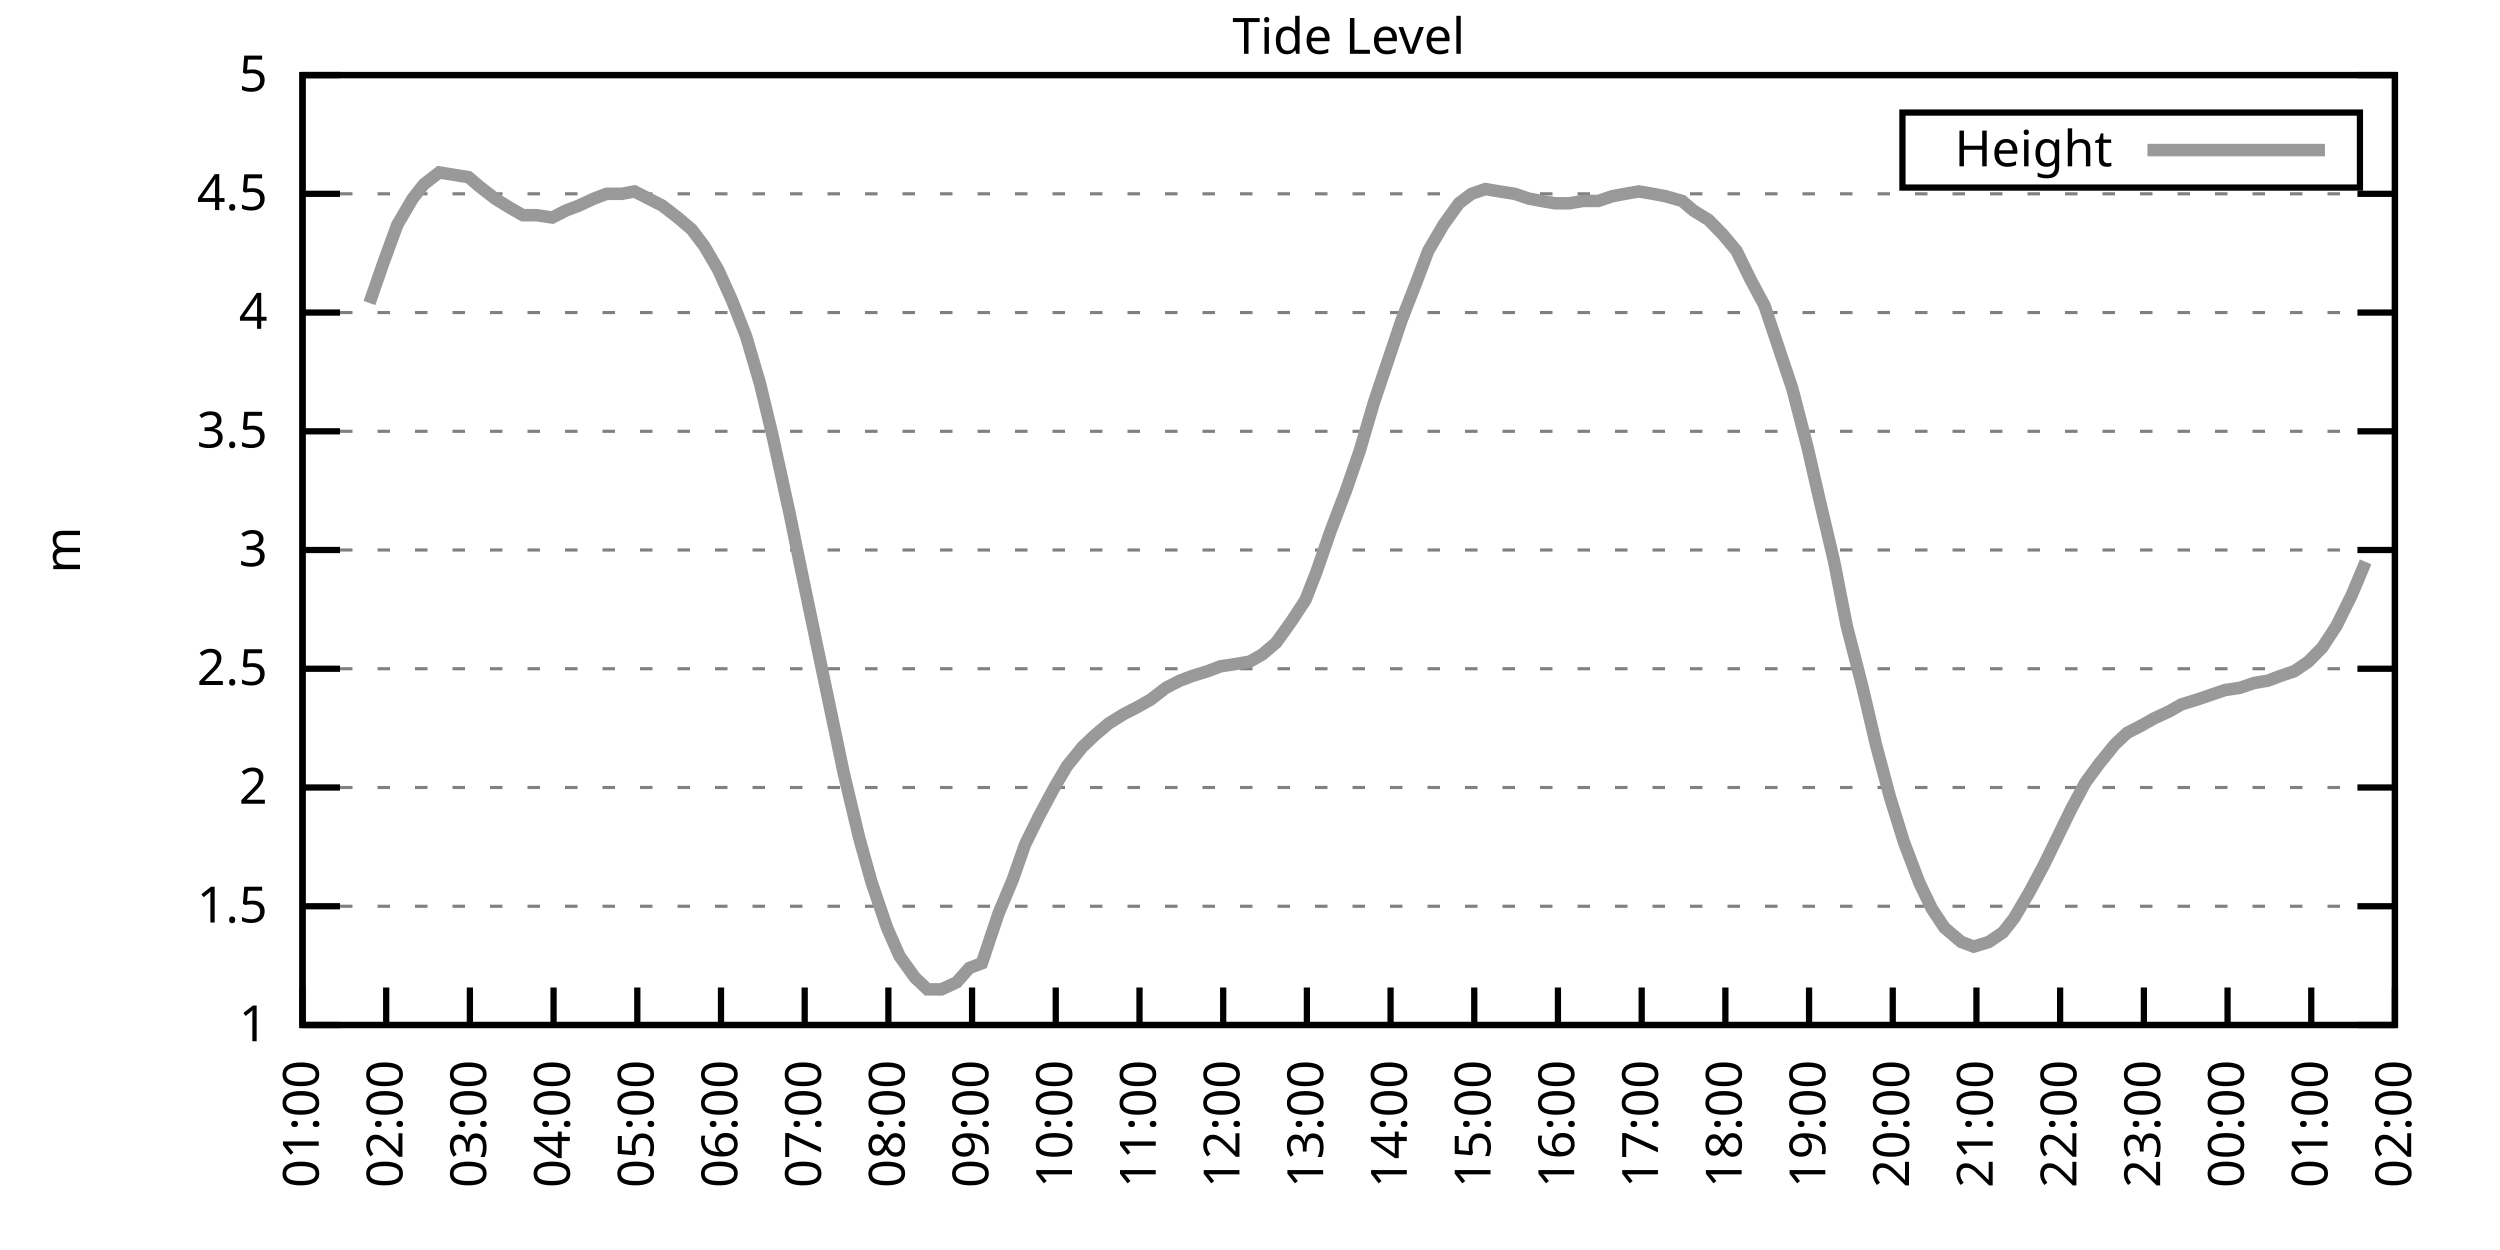
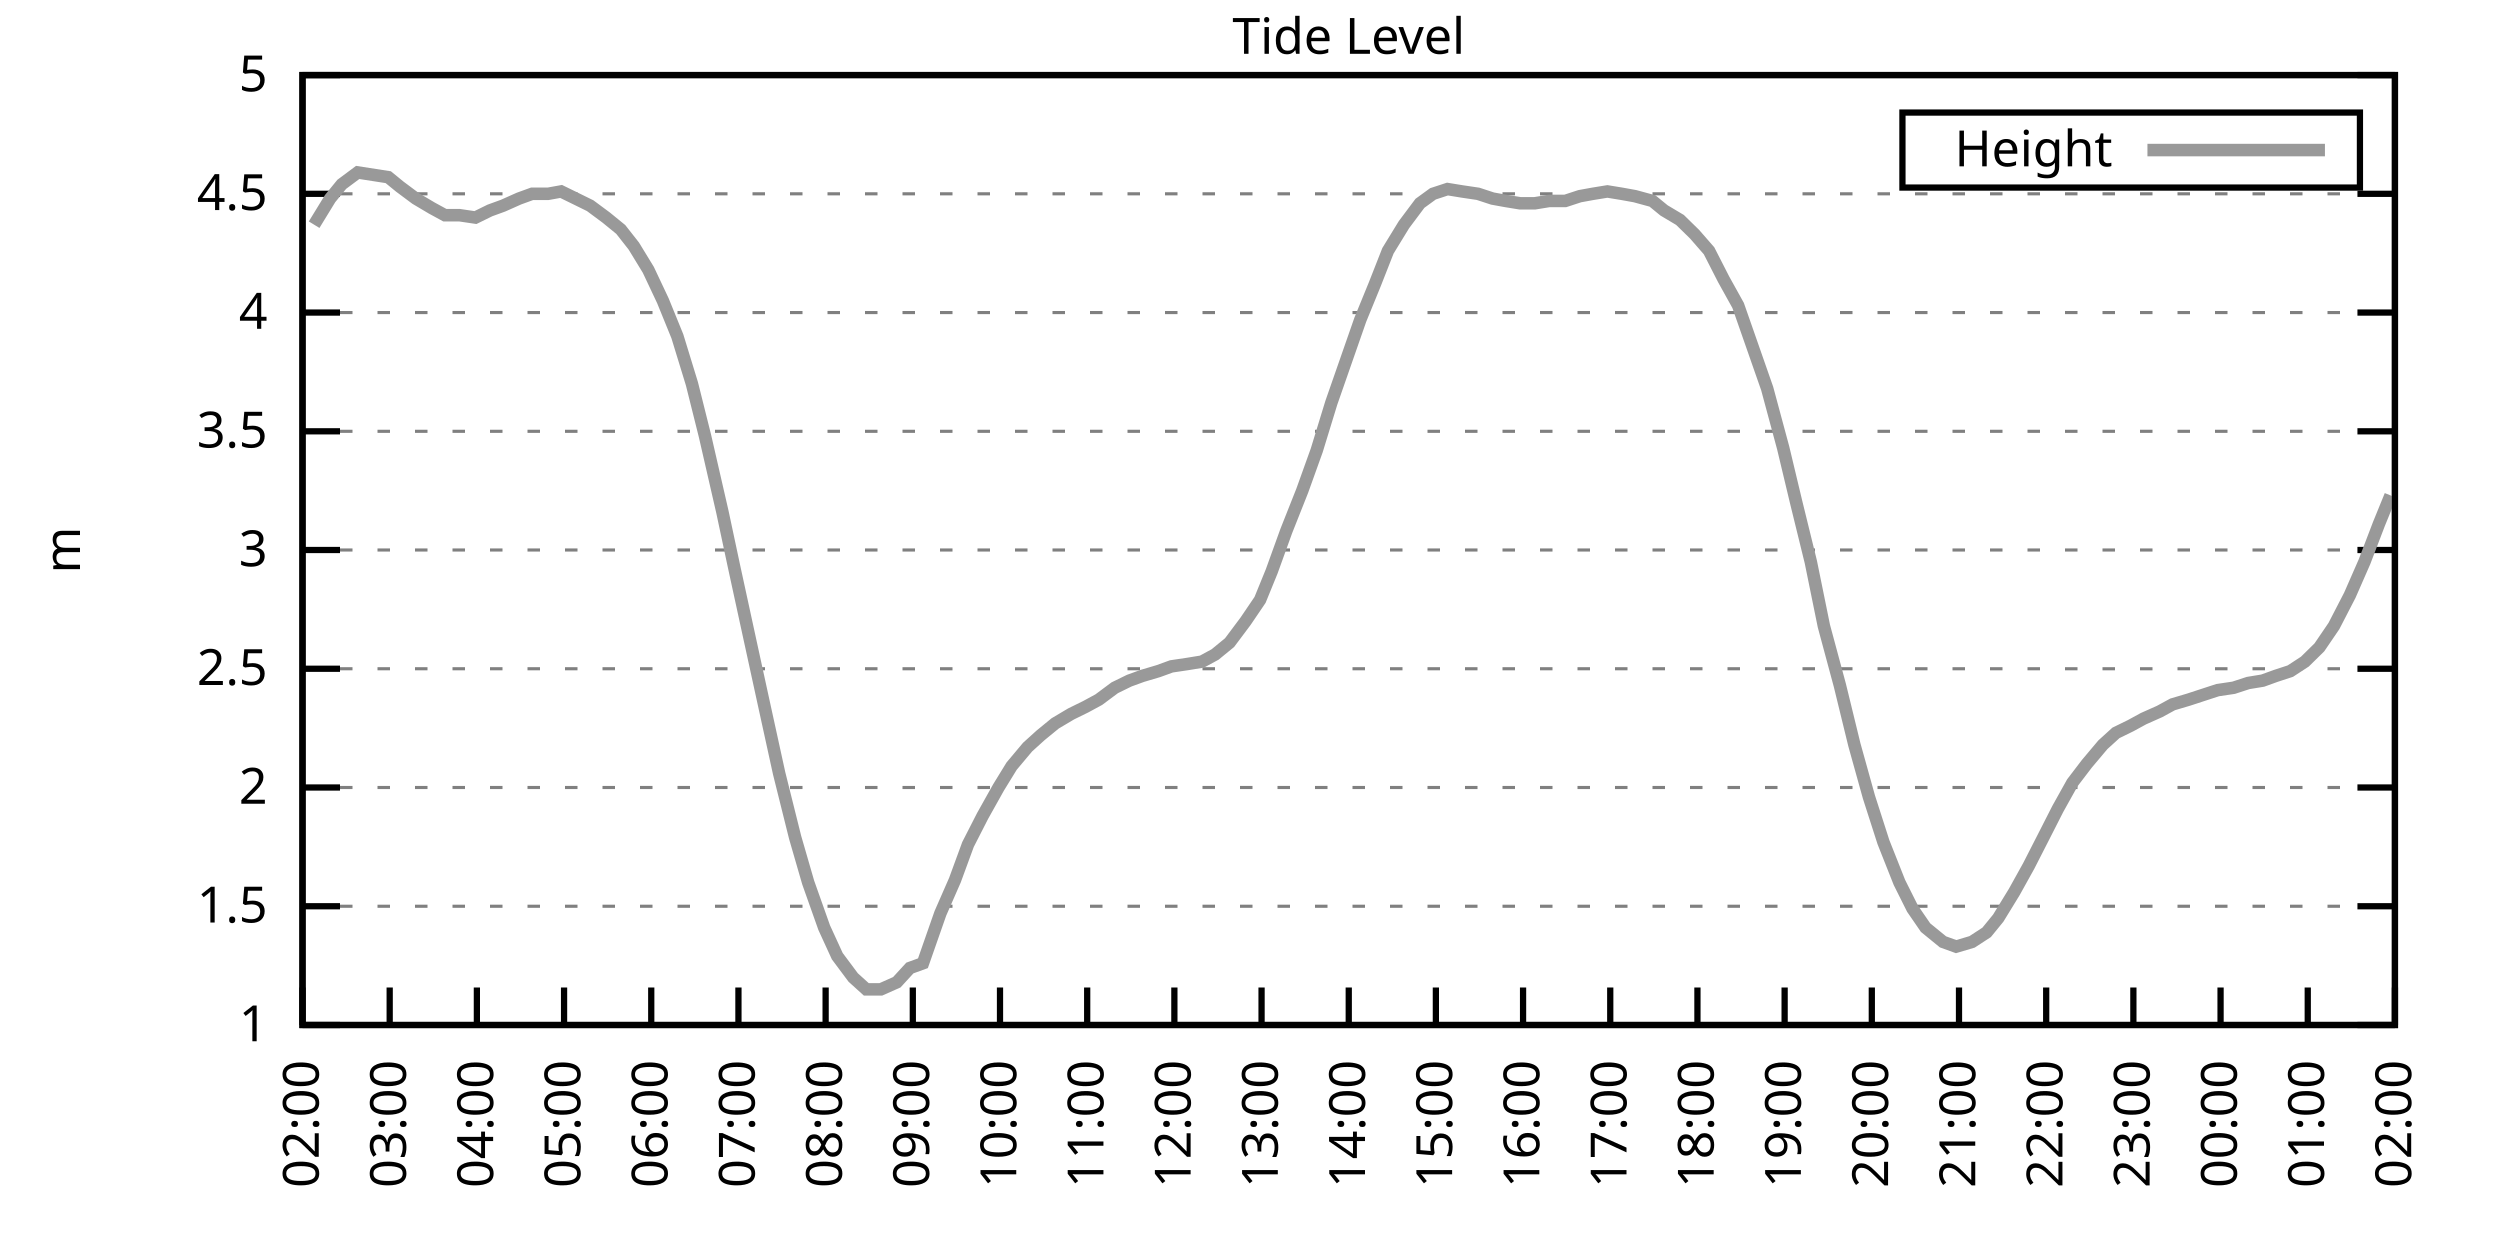
<svg xmlns="http://www.w3.org/2000/svg" xmlns:xlink="http://www.w3.org/1999/xlink" width="400" height="200" viewBox="0 0 400 200">
  <g id="gnuplot_canvas">
    <rect x="0" y="0" width="400" height="200" fill="none" />
    <defs>
      <circle id="gpDot" r="0.5" stroke-width="0.5" stroke="currentColor" />
      <path id="gpPt0" stroke-width="0.333" stroke="currentColor" d="M-1,0 h2 M0,-1 v2" />
      <path id="gpPt1" stroke-width="0.333" stroke="currentColor" d="M-1,-1 L1,1 M1,-1 L-1,1" />
      <path id="gpPt2" stroke-width="0.333" stroke="currentColor" d="M-1,0 L1,0 M0,-1 L0,1 M-1,-1 L1,1 M-1,1 L1,-1" />
      <rect id="gpPt3" stroke-width="0.333" stroke="currentColor" x="-1" y="-1" width="2" height="2" />
      <rect id="gpPt4" stroke-width="0.333" stroke="currentColor" fill="currentColor" x="-1" y="-1" width="2" height="2" />
      <circle id="gpPt5" stroke-width="0.333" stroke="currentColor" cx="0" cy="0" r="1" />
      <use xlink:href="#gpPt5" id="gpPt6" fill="currentColor" stroke="none" />
      <path id="gpPt7" stroke-width="0.333" stroke="currentColor" d="M0,-1.33 L-1.33,0.67 L1.33,0.67 z" />
      <use xlink:href="#gpPt7" id="gpPt8" fill="currentColor" stroke="none" />
      <use xlink:href="#gpPt7" id="gpPt9" stroke="currentColor" transform="rotate(180)" />
      <use xlink:href="#gpPt9" id="gpPt10" fill="currentColor" stroke="none" />
      <use xlink:href="#gpPt3" id="gpPt11" stroke="currentColor" transform="rotate(45)" />
      <use xlink:href="#gpPt11" id="gpPt12" fill="currentColor" stroke="none" />
      <path id="gpPt13" stroke-width="0.333" stroke="currentColor" d="M0,1.330 L1.265,0.411 L0.782,-1.067 L-0.782,-1.076 L-1.265,0.411 z" />
      <use xlink:href="#gpPt13" id="gpPt14" fill="currentColor" stroke="none" />
      <filter id="textbox" filterUnits="objectBoundingBox" x="0" y="0" height="1" width="1">
        <feFlood flood-color="white" flood-opacity="1" result="bgnd" />
        <feComposite in="SourceGraphic" in2="bgnd" operator="atop" />
      </filter>
      <filter id="greybox" filterUnits="objectBoundingBox" x="0" y="0" height="1" width="1">
        <feFlood flood-color="lightgrey" flood-opacity="1" result="grey" />
        <feComposite in="SourceGraphic" in2="grey" operator="atop" />
      </filter>
    </defs>
    <g fill="none" color="white" stroke="currentColor" stroke-width="1.00" stroke-linecap="butt" stroke-linejoin="miter">
</g>
    <g fill="none" color="black" stroke="currentColor" stroke-width="1.00" stroke-linecap="butt" stroke-linejoin="miter">
      <g stroke="none" shape-rendering="crispEdges">
        <polygon fill="rgb(255, 255, 255)" points="48.40,164.00 383.18,164.00 383.18,12.02 48.40,12.02 " />
      </g>
    </g>
    <g fill="none" color="black" stroke="currentColor" stroke-width="1.00" stroke-linecap="butt" stroke-linejoin="miter">
</g>
    <g fill="none" color="black" stroke="black" stroke-width="0.50" stroke-linecap="butt" stroke-linejoin="miter">
</g>
    <g fill="none" color="gray" stroke="currentColor" stroke-width="0.50" stroke-linecap="butt" stroke-linejoin="miter">
      <path stroke="gray" stroke-dasharray="2,4" class="gridline" d="M48.40,164.00 L383.19,164.00  " />
    </g>
    <g fill="none" color="gray" stroke="gray" stroke-width="1.00" stroke-linecap="butt" stroke-linejoin="miter">
</g>
    <g fill="none" color="black" stroke="currentColor" stroke-width="1.00" stroke-linecap="butt" stroke-linejoin="miter">
      <path stroke="black" d="M48.40,164.00 L54.40,164.00 M383.19,164.00 L377.19,164.00  " />
      <g transform="translate(42.80,166.60)" stroke="none" fill="black" font-family="Sans" font-size="8.00" text-anchor="end">
        <text>
          <tspan font-family="Sans"> 1</tspan>
        </text>
      </g>
    </g>
    <g fill="none" color="black" stroke="currentColor" stroke-width="1.00" stroke-linecap="butt" stroke-linejoin="miter">
</g>
    <g fill="none" color="black" stroke="black" stroke-width="0.50" stroke-linecap="butt" stroke-linejoin="miter">
</g>
    <g fill="none" color="gray" stroke="currentColor" stroke-width="0.50" stroke-linecap="butt" stroke-linejoin="miter">
      <path stroke="gray" stroke-dasharray="2,4" class="gridline" d="M48.40,145.00 L383.19,145.00  " />
    </g>
    <g fill="none" color="gray" stroke="gray" stroke-width="1.00" stroke-linecap="butt" stroke-linejoin="miter">
</g>
    <g fill="none" color="black" stroke="currentColor" stroke-width="1.00" stroke-linecap="butt" stroke-linejoin="miter">
      <path stroke="black" d="M48.40,145.00 L54.40,145.00 M383.19,145.00 L377.19,145.00  " />
      <g transform="translate(42.80,147.60)" stroke="none" fill="black" font-family="Sans" font-size="8.00" text-anchor="end">
        <text>
          <tspan font-family="Sans"> 1.5</tspan>
        </text>
      </g>
    </g>
    <g fill="none" color="black" stroke="currentColor" stroke-width="1.00" stroke-linecap="butt" stroke-linejoin="miter">
</g>
    <g fill="none" color="black" stroke="black" stroke-width="0.50" stroke-linecap="butt" stroke-linejoin="miter">
</g>
    <g fill="none" color="gray" stroke="currentColor" stroke-width="0.50" stroke-linecap="butt" stroke-linejoin="miter">
      <path stroke="gray" stroke-dasharray="2,4" class="gridline" d="M48.40,126.00 L383.19,126.00  " />
    </g>
    <g fill="none" color="gray" stroke="gray" stroke-width="1.00" stroke-linecap="butt" stroke-linejoin="miter">
</g>
    <g fill="none" color="black" stroke="currentColor" stroke-width="1.00" stroke-linecap="butt" stroke-linejoin="miter">
      <path stroke="black" d="M48.40,126.00 L54.40,126.00 M383.19,126.00 L377.19,126.00  " />
      <g transform="translate(42.80,128.60)" stroke="none" fill="black" font-family="Sans" font-size="8.00" text-anchor="end">
        <text>
          <tspan font-family="Sans"> 2</tspan>
        </text>
      </g>
    </g>
    <g fill="none" color="black" stroke="currentColor" stroke-width="1.00" stroke-linecap="butt" stroke-linejoin="miter">
</g>
    <g fill="none" color="black" stroke="black" stroke-width="0.50" stroke-linecap="butt" stroke-linejoin="miter">
</g>
    <g fill="none" color="gray" stroke="currentColor" stroke-width="0.50" stroke-linecap="butt" stroke-linejoin="miter">
      <path stroke="gray" stroke-dasharray="2,4" class="gridline" d="M48.40,107.00 L383.19,107.00  " />
    </g>
    <g fill="none" color="gray" stroke="gray" stroke-width="1.00" stroke-linecap="butt" stroke-linejoin="miter">
</g>
    <g fill="none" color="black" stroke="currentColor" stroke-width="1.00" stroke-linecap="butt" stroke-linejoin="miter">
      <path stroke="black" d="M48.40,107.00 L54.40,107.00 M383.19,107.00 L377.19,107.00  " />
      <g transform="translate(42.80,109.60)" stroke="none" fill="black" font-family="Sans" font-size="8.00" text-anchor="end">
        <text>
          <tspan font-family="Sans"> 2.5</tspan>
        </text>
      </g>
    </g>
    <g fill="none" color="black" stroke="currentColor" stroke-width="1.00" stroke-linecap="butt" stroke-linejoin="miter">
</g>
    <g fill="none" color="black" stroke="black" stroke-width="0.50" stroke-linecap="butt" stroke-linejoin="miter">
</g>
    <g fill="none" color="gray" stroke="currentColor" stroke-width="0.50" stroke-linecap="butt" stroke-linejoin="miter">
      <path stroke="gray" stroke-dasharray="2,4" class="gridline" d="M48.40,88.00 L383.19,88.00  " />
    </g>
    <g fill="none" color="gray" stroke="gray" stroke-width="1.00" stroke-linecap="butt" stroke-linejoin="miter">
</g>
    <g fill="none" color="black" stroke="currentColor" stroke-width="1.00" stroke-linecap="butt" stroke-linejoin="miter">
      <path stroke="black" d="M48.40,88.00 L54.40,88.00 M383.19,88.00 L377.19,88.00  " />
      <g transform="translate(42.80,90.60)" stroke="none" fill="black" font-family="Sans" font-size="8.00" text-anchor="end">
        <text>
          <tspan font-family="Sans"> 3</tspan>
        </text>
      </g>
    </g>
    <g fill="none" color="black" stroke="currentColor" stroke-width="1.00" stroke-linecap="butt" stroke-linejoin="miter">
</g>
    <g fill="none" color="black" stroke="black" stroke-width="0.50" stroke-linecap="butt" stroke-linejoin="miter">
</g>
    <g fill="none" color="gray" stroke="currentColor" stroke-width="0.50" stroke-linecap="butt" stroke-linejoin="miter">
      <path stroke="gray" stroke-dasharray="2,4" class="gridline" d="M48.40,69.01 L383.19,69.01  " />
    </g>
    <g fill="none" color="gray" stroke="gray" stroke-width="1.00" stroke-linecap="butt" stroke-linejoin="miter">
</g>
    <g fill="none" color="black" stroke="currentColor" stroke-width="1.00" stroke-linecap="butt" stroke-linejoin="miter">
      <path stroke="black" d="M48.40,69.01 L54.40,69.01 M383.19,69.01 L377.19,69.01  " />
      <g transform="translate(42.80,71.61)" stroke="none" fill="black" font-family="Sans" font-size="8.00" text-anchor="end">
        <text>
          <tspan font-family="Sans"> 3.5</tspan>
        </text>
      </g>
    </g>
    <g fill="none" color="black" stroke="currentColor" stroke-width="1.00" stroke-linecap="butt" stroke-linejoin="miter">
</g>
    <g fill="none" color="black" stroke="black" stroke-width="0.50" stroke-linecap="butt" stroke-linejoin="miter">
</g>
    <g fill="none" color="gray" stroke="currentColor" stroke-width="0.50" stroke-linecap="butt" stroke-linejoin="miter">
      <path stroke="gray" stroke-dasharray="2,4" class="gridline" d="M48.40,50.01 L383.19,50.01  " />
    </g>
    <g fill="none" color="gray" stroke="gray" stroke-width="1.00" stroke-linecap="butt" stroke-linejoin="miter">
</g>
    <g fill="none" color="black" stroke="currentColor" stroke-width="1.00" stroke-linecap="butt" stroke-linejoin="miter">
      <path stroke="black" d="M48.40,50.01 L54.40,50.01 M383.19,50.01 L377.19,50.01  " />
      <g transform="translate(42.80,52.61)" stroke="none" fill="black" font-family="Sans" font-size="8.00" text-anchor="end">
        <text>
          <tspan font-family="Sans"> 4</tspan>
        </text>
      </g>
    </g>
    <g fill="none" color="black" stroke="currentColor" stroke-width="1.00" stroke-linecap="butt" stroke-linejoin="miter">
</g>
    <g fill="none" color="black" stroke="black" stroke-width="0.50" stroke-linecap="butt" stroke-linejoin="miter">
</g>
    <g fill="none" color="gray" stroke="currentColor" stroke-width="0.50" stroke-linecap="butt" stroke-linejoin="miter">
      <path stroke="gray" stroke-dasharray="2,4" class="gridline" d="M48.40,31.01 L383.19,31.01  " />
    </g>
    <g fill="none" color="gray" stroke="gray" stroke-width="1.00" stroke-linecap="butt" stroke-linejoin="miter">
</g>
    <g fill="none" color="black" stroke="currentColor" stroke-width="1.00" stroke-linecap="butt" stroke-linejoin="miter">
      <path stroke="black" d="M48.40,31.01 L54.40,31.01 M383.19,31.01 L377.19,31.01  " />
      <g transform="translate(42.80,33.61)" stroke="none" fill="black" font-family="Sans" font-size="8.00" text-anchor="end">
        <text>
          <tspan font-family="Sans"> 4.5</tspan>
        </text>
      </g>
    </g>
    <g fill="none" color="black" stroke="currentColor" stroke-width="1.00" stroke-linecap="butt" stroke-linejoin="miter">
</g>
    <g fill="none" color="black" stroke="black" stroke-width="0.50" stroke-linecap="butt" stroke-linejoin="miter">
</g>
    <g fill="none" color="gray" stroke="currentColor" stroke-width="0.50" stroke-linecap="butt" stroke-linejoin="miter">
      <path stroke="gray" stroke-dasharray="2,4" class="gridline" d="M48.40,12.01 L383.19,12.01  " />
    </g>
    <g fill="none" color="gray" stroke="gray" stroke-width="1.00" stroke-linecap="butt" stroke-linejoin="miter">
</g>
    <g fill="none" color="black" stroke="currentColor" stroke-width="1.00" stroke-linecap="butt" stroke-linejoin="miter">
      <path stroke="black" d="M48.40,12.01 L54.40,12.01 M383.19,12.01 L377.19,12.01  " />
      <g transform="translate(42.80,14.61)" stroke="none" fill="black" font-family="Sans" font-size="8.00" text-anchor="end">
        <text>
          <tspan font-family="Sans"> 5</tspan>
        </text>
      </g>
    </g>
    <g fill="none" color="black" stroke="currentColor" stroke-width="1.00" stroke-linecap="butt" stroke-linejoin="miter">
      <path stroke="black" d="M48.40,164.00 L48.40,158.00  " />
      <g transform="translate(51.00,169.60) rotate(270.00)" stroke="none" fill="black" font-family="Sans" font-size="8.00" text-anchor="end">
        <text>
-           <tspan font-family="Sans">01:00</tspan>
-         </text>
-       </g>
-     </g>
-     <g fill="none" color="black" stroke="currentColor" stroke-width="1.00" stroke-linecap="butt" stroke-linejoin="miter">
-       <path stroke="black" d="M61.79,164.00 L61.79,158.00  " />
-       <g transform="translate(64.39,169.60) rotate(270.00)" stroke="none" fill="black" font-family="Sans" font-size="8.00" text-anchor="end">
-         <text>
          <tspan font-family="Sans">02:00</tspan>
        </text>
      </g>
    </g>
    <g fill="none" color="black" stroke="currentColor" stroke-width="1.00" stroke-linecap="butt" stroke-linejoin="miter">
-       <path stroke="black" d="M75.18,164.00 L75.18,158.00  " />
-       <g transform="translate(77.78,169.60) rotate(270.00)" stroke="none" fill="black" font-family="Sans" font-size="8.00" text-anchor="end">
+       <path stroke="black" d="M62.35,164.00 L62.35,158.00  " />
+       <g transform="translate(64.95,169.60) rotate(270.00)" stroke="none" fill="black" font-family="Sans" font-size="8.00" text-anchor="end">
        <text>
          <tspan font-family="Sans">03:00</tspan>
        </text>
      </g>
    </g>
    <g fill="none" color="black" stroke="currentColor" stroke-width="1.00" stroke-linecap="butt" stroke-linejoin="miter">
-       <path stroke="black" d="M88.57,164.00 L88.57,158.00  " />
-       <g transform="translate(91.17,169.60) rotate(270.00)" stroke="none" fill="black" font-family="Sans" font-size="8.00" text-anchor="end">
+       <path stroke="black" d="M76.30,164.00 L76.30,158.00  " />
+       <g transform="translate(78.90,169.60) rotate(270.00)" stroke="none" fill="black" font-family="Sans" font-size="8.00" text-anchor="end">
        <text>
          <tspan font-family="Sans">04:00</tspan>
        </text>
      </g>
    </g>
    <g fill="none" color="black" stroke="currentColor" stroke-width="1.00" stroke-linecap="butt" stroke-linejoin="miter">
-       <path stroke="black" d="M101.97,164.00 L101.97,158.00  " />
-       <g transform="translate(104.57,169.60) rotate(270.00)" stroke="none" fill="black" font-family="Sans" font-size="8.00" text-anchor="end">
+       <path stroke="black" d="M90.25,164.00 L90.25,158.00  " />
+       <g transform="translate(92.85,169.60) rotate(270.00)" stroke="none" fill="black" font-family="Sans" font-size="8.00" text-anchor="end">
        <text>
          <tspan font-family="Sans">05:00</tspan>
        </text>
      </g>
    </g>
    <g fill="none" color="black" stroke="currentColor" stroke-width="1.00" stroke-linecap="butt" stroke-linejoin="miter">
-       <path stroke="black" d="M115.36,164.00 L115.36,158.00  " />
-       <g transform="translate(117.96,169.60) rotate(270.00)" stroke="none" fill="black" font-family="Sans" font-size="8.00" text-anchor="end">
+       <path stroke="black" d="M104.20,164.00 L104.20,158.00  " />
+       <g transform="translate(106.80,169.60) rotate(270.00)" stroke="none" fill="black" font-family="Sans" font-size="8.00" text-anchor="end">
        <text>
          <tspan font-family="Sans">06:00</tspan>
        </text>
      </g>
    </g>
    <g fill="none" color="black" stroke="currentColor" stroke-width="1.00" stroke-linecap="butt" stroke-linejoin="miter">
-       <path stroke="black" d="M128.75,164.00 L128.75,158.00  " />
-       <g transform="translate(131.35,169.60) rotate(270.00)" stroke="none" fill="black" font-family="Sans" font-size="8.00" text-anchor="end">
+       <path stroke="black" d="M118.15,164.00 L118.15,158.00  " />
+       <g transform="translate(120.75,169.60) rotate(270.00)" stroke="none" fill="black" font-family="Sans" font-size="8.00" text-anchor="end">
        <text>
          <tspan font-family="Sans">07:00</tspan>
        </text>
      </g>
    </g>
    <g fill="none" color="black" stroke="currentColor" stroke-width="1.00" stroke-linecap="butt" stroke-linejoin="miter">
-       <path stroke="black" d="M142.14,164.00 L142.14,158.00  " />
-       <g transform="translate(144.74,169.60) rotate(270.00)" stroke="none" fill="black" font-family="Sans" font-size="8.00" text-anchor="end">
+       <path stroke="black" d="M132.10,164.00 L132.10,158.00  " />
+       <g transform="translate(134.70,169.60) rotate(270.00)" stroke="none" fill="black" font-family="Sans" font-size="8.00" text-anchor="end">
        <text>
          <tspan font-family="Sans">08:00</tspan>
        </text>
      </g>
    </g>
    <g fill="none" color="black" stroke="currentColor" stroke-width="1.00" stroke-linecap="butt" stroke-linejoin="miter">
-       <path stroke="black" d="M155.53,164.00 L155.53,158.00  " />
-       <g transform="translate(158.13,169.60) rotate(270.00)" stroke="none" fill="black" font-family="Sans" font-size="8.00" text-anchor="end">
+       <path stroke="black" d="M146.05,164.00 L146.05,158.00  " />
+       <g transform="translate(148.65,169.60) rotate(270.00)" stroke="none" fill="black" font-family="Sans" font-size="8.00" text-anchor="end">
        <text>
          <tspan font-family="Sans">09:00</tspan>
        </text>
      </g>
    </g>
    <g fill="none" color="black" stroke="currentColor" stroke-width="1.00" stroke-linecap="butt" stroke-linejoin="miter">
-       <path stroke="black" d="M168.92,164.00 L168.92,158.00  " />
-       <g transform="translate(171.52,169.60) rotate(270.00)" stroke="none" fill="black" font-family="Sans" font-size="8.00" text-anchor="end">
+       <path stroke="black" d="M160.00,164.00 L160.00,158.00  " />
+       <g transform="translate(162.60,169.60) rotate(270.00)" stroke="none" fill="black" font-family="Sans" font-size="8.00" text-anchor="end">
        <text>
          <tspan font-family="Sans">10:00</tspan>
        </text>
      </g>
    </g>
    <g fill="none" color="black" stroke="currentColor" stroke-width="1.00" stroke-linecap="butt" stroke-linejoin="miter">
-       <path stroke="black" d="M182.32,164.00 L182.32,158.00  " />
-       <g transform="translate(184.92,169.60) rotate(270.00)" stroke="none" fill="black" font-family="Sans" font-size="8.00" text-anchor="end">
+       <path stroke="black" d="M173.95,164.00 L173.95,158.00  " />
+       <g transform="translate(176.55,169.60) rotate(270.00)" stroke="none" fill="black" font-family="Sans" font-size="8.00" text-anchor="end">
        <text>
          <tspan font-family="Sans">11:00</tspan>
        </text>
      </g>
    </g>
    <g fill="none" color="black" stroke="currentColor" stroke-width="1.00" stroke-linecap="butt" stroke-linejoin="miter">
-       <path stroke="black" d="M195.71,164.00 L195.71,158.00  " />
-       <g transform="translate(198.31,169.60) rotate(270.00)" stroke="none" fill="black" font-family="Sans" font-size="8.00" text-anchor="end">
+       <path stroke="black" d="M187.90,164.00 L187.90,158.00  " />
+       <g transform="translate(190.50,169.60) rotate(270.00)" stroke="none" fill="black" font-family="Sans" font-size="8.00" text-anchor="end">
        <text>
          <tspan font-family="Sans">12:00</tspan>
        </text>
      </g>
    </g>
    <g fill="none" color="black" stroke="currentColor" stroke-width="1.00" stroke-linecap="butt" stroke-linejoin="miter">
-       <path stroke="black" d="M209.10,164.00 L209.10,158.00  " />
-       <g transform="translate(211.70,169.60) rotate(270.00)" stroke="none" fill="black" font-family="Sans" font-size="8.00" text-anchor="end">
+       <path stroke="black" d="M201.85,164.00 L201.85,158.00  " />
+       <g transform="translate(204.45,169.60) rotate(270.00)" stroke="none" fill="black" font-family="Sans" font-size="8.00" text-anchor="end">
        <text>
          <tspan font-family="Sans">13:00</tspan>
        </text>
      </g>
    </g>
    <g fill="none" color="black" stroke="currentColor" stroke-width="1.00" stroke-linecap="butt" stroke-linejoin="miter">
-       <path stroke="black" d="M222.49,164.00 L222.49,158.00  " />
-       <g transform="translate(225.09,169.60) rotate(270.00)" stroke="none" fill="black" font-family="Sans" font-size="8.00" text-anchor="end">
+       <path stroke="black" d="M215.80,164.00 L215.80,158.00  " />
+       <g transform="translate(218.40,169.60) rotate(270.00)" stroke="none" fill="black" font-family="Sans" font-size="8.00" text-anchor="end">
        <text>
          <tspan font-family="Sans">14:00</tspan>
        </text>
      </g>
    </g>
    <g fill="none" color="black" stroke="currentColor" stroke-width="1.00" stroke-linecap="butt" stroke-linejoin="miter">
-       <path stroke="black" d="M235.88,164.00 L235.88,158.00  " />
-       <g transform="translate(238.48,169.60) rotate(270.00)" stroke="none" fill="black" font-family="Sans" font-size="8.00" text-anchor="end">
+       <path stroke="black" d="M229.74,164.00 L229.74,158.00  " />
+       <g transform="translate(232.34,169.60) rotate(270.00)" stroke="none" fill="black" font-family="Sans" font-size="8.00" text-anchor="end">
        <text>
          <tspan font-family="Sans">15:00</tspan>
        </text>
      </g>
    </g>
    <g fill="none" color="black" stroke="currentColor" stroke-width="1.00" stroke-linecap="butt" stroke-linejoin="miter">
-       <path stroke="black" d="M249.27,164.00 L249.27,158.00  " />
-       <g transform="translate(251.87,169.60) rotate(270.00)" stroke="none" fill="black" font-family="Sans" font-size="8.00" text-anchor="end">
+       <path stroke="black" d="M243.69,164.00 L243.69,158.00  " />
+       <g transform="translate(246.29,169.60) rotate(270.00)" stroke="none" fill="black" font-family="Sans" font-size="8.00" text-anchor="end">
        <text>
          <tspan font-family="Sans">16:00</tspan>
        </text>
      </g>
    </g>
    <g fill="none" color="black" stroke="currentColor" stroke-width="1.00" stroke-linecap="butt" stroke-linejoin="miter">
-       <path stroke="black" d="M262.67,164.00 L262.67,158.00  " />
-       <g transform="translate(265.27,169.60) rotate(270.00)" stroke="none" fill="black" font-family="Sans" font-size="8.00" text-anchor="end">
+       <path stroke="black" d="M257.64,164.00 L257.64,158.00  " />
+       <g transform="translate(260.24,169.60) rotate(270.00)" stroke="none" fill="black" font-family="Sans" font-size="8.00" text-anchor="end">
        <text>
          <tspan font-family="Sans">17:00</tspan>
        </text>
      </g>
    </g>
    <g fill="none" color="black" stroke="currentColor" stroke-width="1.00" stroke-linecap="butt" stroke-linejoin="miter">
-       <path stroke="black" d="M276.06,164.00 L276.06,158.00  " />
-       <g transform="translate(278.66,169.60) rotate(270.00)" stroke="none" fill="black" font-family="Sans" font-size="8.00" text-anchor="end">
+       <path stroke="black" d="M271.59,164.00 L271.59,158.00  " />
+       <g transform="translate(274.19,169.60) rotate(270.00)" stroke="none" fill="black" font-family="Sans" font-size="8.00" text-anchor="end">
        <text>
          <tspan font-family="Sans">18:00</tspan>
        </text>
      </g>
    </g>
    <g fill="none" color="black" stroke="currentColor" stroke-width="1.00" stroke-linecap="butt" stroke-linejoin="miter">
-       <path stroke="black" d="M289.45,164.00 L289.45,158.00  " />
-       <g transform="translate(292.05,169.60) rotate(270.00)" stroke="none" fill="black" font-family="Sans" font-size="8.00" text-anchor="end">
+       <path stroke="black" d="M285.54,164.00 L285.54,158.00  " />
+       <g transform="translate(288.14,169.60) rotate(270.00)" stroke="none" fill="black" font-family="Sans" font-size="8.00" text-anchor="end">
        <text>
          <tspan font-family="Sans">19:00</tspan>
        </text>
      </g>
    </g>
    <g fill="none" color="black" stroke="currentColor" stroke-width="1.00" stroke-linecap="butt" stroke-linejoin="miter">
-       <path stroke="black" d="M302.84,164.00 L302.84,158.00  " />
-       <g transform="translate(305.44,169.60) rotate(270.00)" stroke="none" fill="black" font-family="Sans" font-size="8.00" text-anchor="end">
+       <path stroke="black" d="M299.49,164.00 L299.49,158.00  " />
+       <g transform="translate(302.09,169.60) rotate(270.00)" stroke="none" fill="black" font-family="Sans" font-size="8.00" text-anchor="end">
        <text>
          <tspan font-family="Sans">20:00</tspan>
        </text>
      </g>
    </g>
    <g fill="none" color="black" stroke="currentColor" stroke-width="1.00" stroke-linecap="butt" stroke-linejoin="miter">
-       <path stroke="black" d="M316.23,164.00 L316.23,158.00  " />
-       <g transform="translate(318.83,169.60) rotate(270.00)" stroke="none" fill="black" font-family="Sans" font-size="8.00" text-anchor="end">
+       <path stroke="black" d="M313.44,164.00 L313.44,158.00  " />
+       <g transform="translate(316.04,169.60) rotate(270.00)" stroke="none" fill="black" font-family="Sans" font-size="8.00" text-anchor="end">
        <text>
          <tspan font-family="Sans">21:00</tspan>
        </text>
      </g>
    </g>
    <g fill="none" color="black" stroke="currentColor" stroke-width="1.00" stroke-linecap="butt" stroke-linejoin="miter">
-       <path stroke="black" d="M329.62,164.00 L329.62,158.00  " />
-       <g transform="translate(332.22,169.60) rotate(270.00)" stroke="none" fill="black" font-family="Sans" font-size="8.00" text-anchor="end">
+       <path stroke="black" d="M327.39,164.00 L327.39,158.00  " />
+       <g transform="translate(329.99,169.60) rotate(270.00)" stroke="none" fill="black" font-family="Sans" font-size="8.00" text-anchor="end">
        <text>
          <tspan font-family="Sans">22:00</tspan>
        </text>
      </g>
    </g>
    <g fill="none" color="black" stroke="currentColor" stroke-width="1.00" stroke-linecap="butt" stroke-linejoin="miter">
-       <path stroke="black" d="M343.02,164.00 L343.02,158.00  " />
-       <g transform="translate(345.62,169.60) rotate(270.00)" stroke="none" fill="black" font-family="Sans" font-size="8.00" text-anchor="end">
+       <path stroke="black" d="M341.34,164.00 L341.34,158.00  " />
+       <g transform="translate(343.94,169.60) rotate(270.00)" stroke="none" fill="black" font-family="Sans" font-size="8.00" text-anchor="end">
        <text>
          <tspan font-family="Sans">23:00</tspan>
        </text>
      </g>
    </g>
    <g fill="none" color="black" stroke="currentColor" stroke-width="1.00" stroke-linecap="butt" stroke-linejoin="miter">
-       <path stroke="black" d="M356.41,164.00 L356.41,158.00  " />
-       <g transform="translate(359.01,169.60) rotate(270.00)" stroke="none" fill="black" font-family="Sans" font-size="8.00" text-anchor="end">
+       <path stroke="black" d="M355.29,164.00 L355.29,158.00  " />
+       <g transform="translate(357.89,169.60) rotate(270.00)" stroke="none" fill="black" font-family="Sans" font-size="8.00" text-anchor="end">
        <text>
          <tspan font-family="Sans">00:00</tspan>
        </text>
      </g>
    </g>
    <g fill="none" color="black" stroke="currentColor" stroke-width="1.00" stroke-linecap="butt" stroke-linejoin="miter">
-       <path stroke="black" d="M369.80,164.00 L369.80,158.00  " />
-       <g transform="translate(372.40,169.60) rotate(270.00)" stroke="none" fill="black" font-family="Sans" font-size="8.00" text-anchor="end">
+       <path stroke="black" d="M369.24,164.00 L369.24,158.00  " />
+       <g transform="translate(371.84,169.60) rotate(270.00)" stroke="none" fill="black" font-family="Sans" font-size="8.00" text-anchor="end">
        <text>
          <tspan font-family="Sans">01:00</tspan>
        </text>
      </g>
    </g>
    <g fill="none" color="black" stroke="currentColor" stroke-width="1.00" stroke-linecap="butt" stroke-linejoin="miter">
      <path stroke="black" d="M383.19,164.00 L383.19,158.00  " />
      <g transform="translate(385.79,169.60) rotate(270.00)" stroke="none" fill="black" font-family="Sans" font-size="8.00" text-anchor="end">
        <text>
          <tspan font-family="Sans">02:00</tspan>
        </text>
      </g>
    </g>
    <g fill="none" color="black" stroke="currentColor" stroke-width="1.00" stroke-linecap="butt" stroke-linejoin="miter">
</g>
    <g fill="none" color="black" stroke="currentColor" stroke-width="1.00" stroke-linecap="butt" stroke-linejoin="miter">
      <path stroke="black" d="M48.40,12.01 L48.40,164.00 L383.19,164.00 L383.19,12.01 L48.40,12.01 Z  " />
    </g>
    <g fill="none" color="black" stroke="currentColor" stroke-width="1.00" stroke-linecap="butt" stroke-linejoin="miter">
</g>
    <g fill="none" color="black" stroke="currentColor" stroke-width="1.00" stroke-linecap="butt" stroke-linejoin="miter">
      <path stroke="black" d="M304.39,30.01 L304.39,18.01 L377.59,18.01 L377.59,30.01 L304.39,30.01 Z  " />
    </g>
    <g id="Tide_level_plot_1">
      <g fill="none" color="white" stroke="black" stroke-width="2.00" stroke-linecap="butt" stroke-linejoin="miter">
</g>
      <g fill="none" color="black" stroke="currentColor" stroke-width="2.00" stroke-linecap="butt" stroke-linejoin="miter">
        <g transform="translate(337.99,26.61)" stroke="none" fill="black" font-family="Sans" font-size="8.00" text-anchor="end">
          <text>
            <tspan font-family="Sans">Height</tspan>
          </text>
        </g>
      </g>
      <g fill="none" color="black" stroke="currentColor" stroke-width="2.00" stroke-linecap="butt" stroke-linejoin="miter">
-         <path stroke="rgb(153, 153, 153)" d="M343.59,24.01 L371.99,24.01 M59.11,48.49 L61.35,42.03 L63.58,35.95 L66.03,31.77 L67.82,29.49 L70.27,27.59   L74.96,28.35 L76.75,29.87 L79.20,31.77 L81.66,33.29 L83.66,34.43 L85.90,34.43 L88.35,34.81 L90.58,33.67   L92.59,32.91 L95.05,31.77 L97.06,31.01 L99.51,31.01 L101.52,30.63 L103.75,31.77 L105.98,32.91 L108.44,34.81   L110.67,36.71 L112.68,39.37 L114.91,43.17 L117.14,48.11 L119.38,53.81 L121.61,61.41 L123.62,69.77 L126.29,81.93   L128.08,90.66 L130.54,102.44 L132.77,113.08 L135.00,123.72 L137.45,133.98 L139.46,141.20 L141.92,148.42 L143.93,152.98   L146.38,156.40 L148.39,158.30 L150.62,158.30 L153.08,157.16 L155.09,154.88 L157.10,154.12 L159.77,146.14 L162.01,140.82   L164.01,135.12 L166.25,130.56 L168.70,126.00 L170.71,122.58 L173.17,119.54 L175.17,117.64 L177.41,115.74 L179.86,114.22   L182.09,113.08 L184.10,111.94 L186.56,110.04 L188.79,108.90 L190.80,108.14 L193.25,107.38 L195.26,106.62 L197.72,106.24   L199.95,105.86 L201.96,104.72 L204.19,102.82 L206.64,99.40 L208.88,95.98 L210.66,91.42 L212.89,84.97 L215.35,78.51   L217.58,72.05 L219.81,64.45 L224.28,51.15 L226.51,45.45 L228.52,40.13 L230.97,35.95 L233.43,32.53 L235.44,31.01   L237.67,30.25 L239.90,30.63 L242.36,31.01 L244.59,31.77 L246.60,32.15 L248.83,32.53 L251.06,32.53 L253.29,32.15   L255.75,32.15 L257.98,31.39 L259.99,31.01 L262.22,30.63 L264.45,31.01 L266.46,31.39 L269.14,32.15 L270.92,33.67   L273.38,35.19 L275.61,37.47 L277.84,40.13 L280.07,44.69 L282.31,48.87 L286.77,62.17 L289.23,71.67 L291.23,80.41   L293.47,89.90 L295.48,100.16 L297.93,109.66 L300.16,119.16 L302.39,127.52 L304.63,134.74 L307.08,141.20 L309.09,145.38   L311.10,148.42 L313.78,150.70 L315.79,151.46 L318.24,150.70 L320.47,149.18 L322.26,146.90 L324.71,142.72 L326.95,138.54   L329.18,133.98 L331.41,129.42 L333.64,125.24 L335.87,122.20 L338.33,119.16 L340.34,117.26 L342.57,116.12 L344.58,114.98   L347.03,113.84 L349.04,112.70 L351.50,111.94 L353.73,111.18 L355.96,110.42 L358.42,110.04 L360.65,109.28 L362.88,108.90   L364.89,108.14 L367.12,107.38 L369.35,105.86 L371.58,103.58 L373.82,100.16 L376.27,95.22 L378.50,89.90  " />
+         <path stroke="rgb(153, 153, 153)" d="M343.59,24.01 L371.99,24.01 M50.26,35.95 L52.82,31.77 L54.68,29.49 L57.23,27.59 L62.12,28.35 L63.98,29.87   L66.53,31.77 L69.09,33.29 L71.18,34.43 L73.51,34.43 L76.07,34.81 L78.39,33.67 L80.48,32.91 L83.04,31.77   L85.13,31.01 L87.69,31.01 L89.78,30.63 L92.11,31.77 L94.43,32.91 L96.99,34.81 L99.32,36.71 L101.41,39.37   L103.73,43.17 L106.06,48.11 L108.38,53.81 L110.71,61.41 L112.80,69.77 L115.59,81.93 L117.45,90.66 L120.01,102.44   L122.33,113.08 L124.66,123.72 L127.22,133.98 L129.31,141.20 L131.87,148.42 L133.96,152.98 L136.51,156.40 L138.61,158.30   L140.93,158.30 L143.49,157.16 L145.58,154.88 L147.67,154.12 L150.46,146.14 L152.79,140.82 L154.88,135.12 L157.21,130.56   L159.76,126.00 L161.86,122.58 L164.41,119.54 L166.51,117.64 L168.83,115.74 L171.39,114.22 L173.71,113.08 L175.81,111.94   L178.36,110.04 L180.69,108.90 L182.78,108.14 L185.34,107.38 L187.43,106.62 L189.99,106.24 L192.31,105.86 L194.41,104.72   L196.73,102.82 L199.29,99.40 L201.61,95.98 L203.47,91.42 L205.80,84.97 L208.36,78.51 L210.68,72.05 L213.01,64.45   L217.65,51.15 L219.98,45.45 L222.07,40.13 L224.63,35.95 L227.19,32.53 L229.28,31.01 L231.60,30.25 L233.93,30.63   L236.49,31.01 L238.81,31.77 L240.90,32.15 L243.23,32.53 L245.55,32.53 L247.88,32.15 L250.44,32.15 L252.76,31.39   L254.85,31.01 L257.18,30.63 L259.50,31.01 L261.60,31.39 L264.39,32.15 L266.25,33.67 L268.80,35.19 L271.13,37.47   L273.45,40.13 L275.78,44.69 L278.10,48.87 L282.75,62.17 L285.31,71.67 L287.40,80.41 L289.73,89.90 L291.82,100.16   L294.38,109.66 L296.70,119.16 L299.03,127.52 L301.35,134.74 L303.91,141.20 L306.00,145.38 L308.09,148.42 L310.88,150.70   L312.98,151.46 L315.53,150.70 L317.86,149.18 L319.72,146.90 L322.28,142.72 L324.60,138.54 L326.93,133.98 L329.25,129.42   L331.58,125.24 L333.90,122.20 L336.46,119.16 L338.55,117.26 L340.88,116.12 L342.97,114.98 L345.53,113.84 L347.62,112.70   L350.18,111.94 L352.50,111.18 L354.83,110.42 L357.38,110.04 L359.71,109.28 L362.03,108.90 L364.13,108.14 L366.45,107.38   L368.78,105.86 L371.10,103.58 L373.43,100.16 L375.98,95.22 L378.31,89.90 L380.63,83.83 L382.49,79.27  " />
      </g>
    </g>
    <g fill="none" color="black" stroke="currentColor" stroke-width="2.00" stroke-linecap="butt" stroke-linejoin="miter">
</g>
    <g fill="none" color="black" stroke="black" stroke-width="1.00" stroke-linecap="butt" stroke-linejoin="miter">
</g>
    <g fill="none" color="black" stroke="currentColor" stroke-width="1.00" stroke-linecap="butt" stroke-linejoin="miter">
      <path stroke="black" d="M48.40,12.01 L48.40,164.00 L383.19,164.00 L383.19,12.01 L48.40,12.01 Z  " />
      <g transform="translate(12.80,88.01) rotate(270.00)" stroke="none" fill="black" font-family="Sans" font-size="8.00" text-anchor="middle">
        <text>
          <tspan font-family="Sans">m</tspan>
        </text>
      </g>
    </g>
    <g fill="none" color="black" stroke="currentColor" stroke-width="1.00" stroke-linecap="butt" stroke-linejoin="miter">
</g>
    <g fill="none" color="black" stroke="currentColor" stroke-width="1.00" stroke-linecap="butt" stroke-linejoin="miter">
      <g transform="translate(215.79,8.61)" stroke="none" fill="black" font-family="Sans" font-size="8.00" text-anchor="middle">
        <text>
          <tspan font-family="Sans">Tide Level</tspan>
        </text>
      </g>
    </g>
    <g fill="none" color="black" stroke="currentColor" stroke-width="1.00" stroke-linecap="butt" stroke-linejoin="miter">
</g>
  </g>
</svg>
